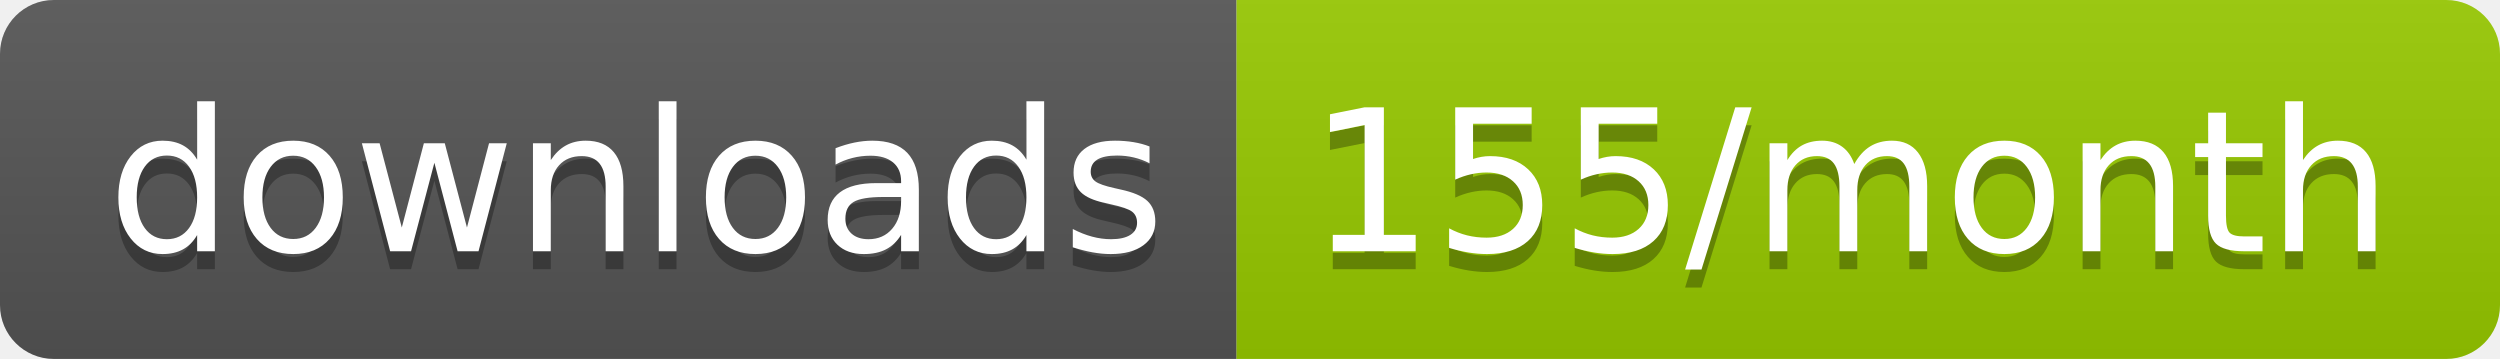
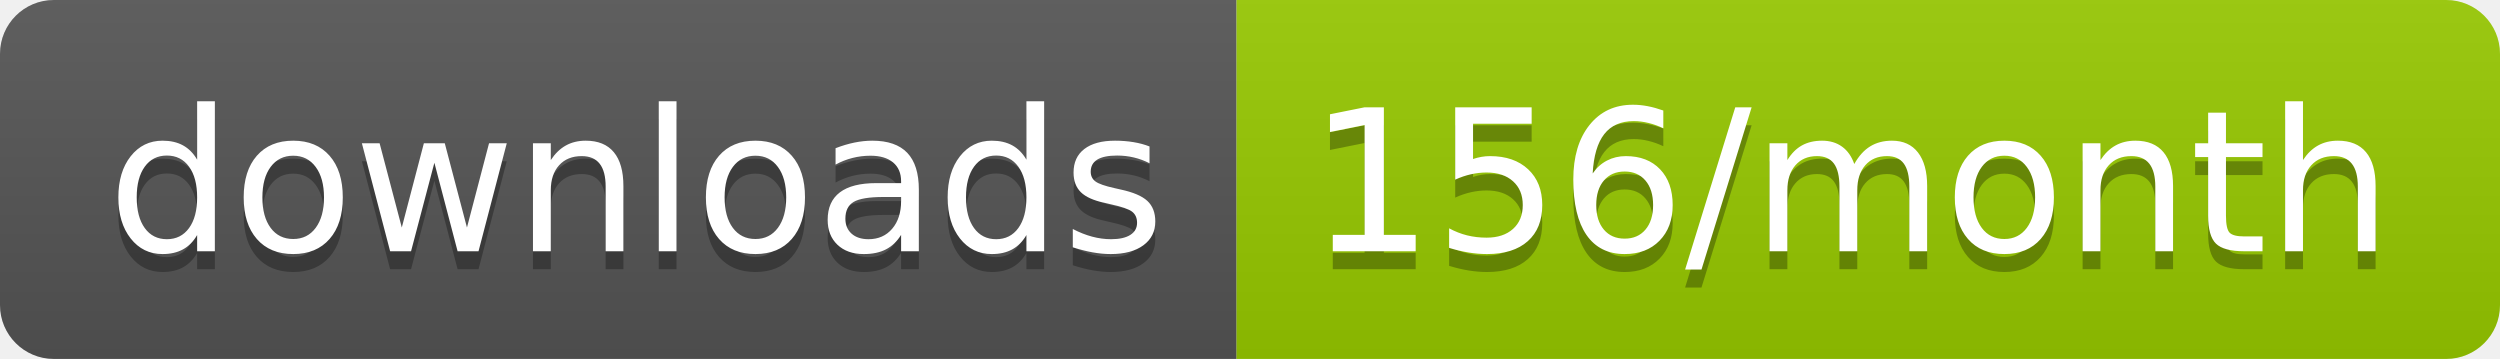
<svg xmlns="http://www.w3.org/2000/svg" width="139.3" height="20">
  <linearGradient id="smooth" x2="0" y2="100%">
    <stop offset="0" stop-color="#bbb" stop-opacity=".1" />
    <stop offset="1" stop-opacity=".1" />
  </linearGradient>
  <clipPath id="round">
    <rect width="139.3" height="20" rx="3" fill="#fff" />
  </clipPath>
  <g clip-path="url(#round)">
    <rect width="68.9" height="20" fill="#555" />
    <rect x="68.9" width="70.4" height="20" fill="#97CA00" />
    <rect width="139.3" height="20" fill="url(#smooth)" />
  </g>
  <g fill="#fff" text-anchor="middle" font-family="DejaVu Sans,Verdana,Geneva,sans-serif" font-size="110">
    <text x="354.5" y="150" fill="#010101" fill-opacity=".3" transform="scale(0.1)" textLength="589.0" lengthAdjust="spacing">downloads</text>
    <text x="354.5" y="140" transform="scale(0.1)" textLength="589.0" lengthAdjust="spacing">downloads</text>
-     <text x="1031.0" y="150" fill="#010101" fill-opacity=".3" transform="scale(0.1)" textLength="604.0" lengthAdjust="spacing">155/month</text>
-     <text x="1031.0" y="140" transform="scale(0.1)" textLength="604.0" lengthAdjust="spacing">155/month</text>
+     <text x="1031.0" y="150" fill="#010101" fill-opacity=".3" transform="scale(0.1)" textLength="604.0" lengthAdjust="spacing">156/month</text>
+     <text x="1031.0" y="140" transform="scale(0.1)" textLength="604.0" lengthAdjust="spacing">156/month</text>
  </g>
</svg>
